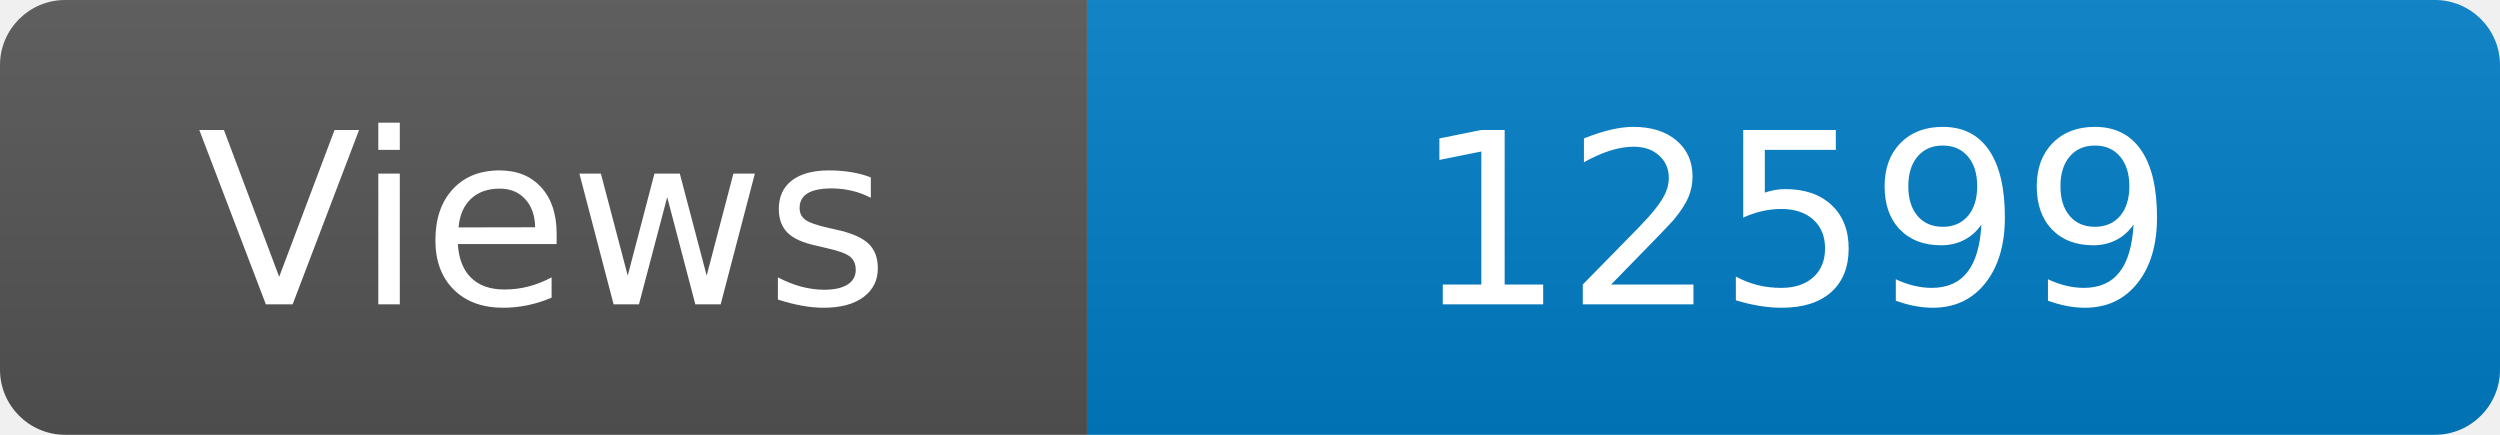
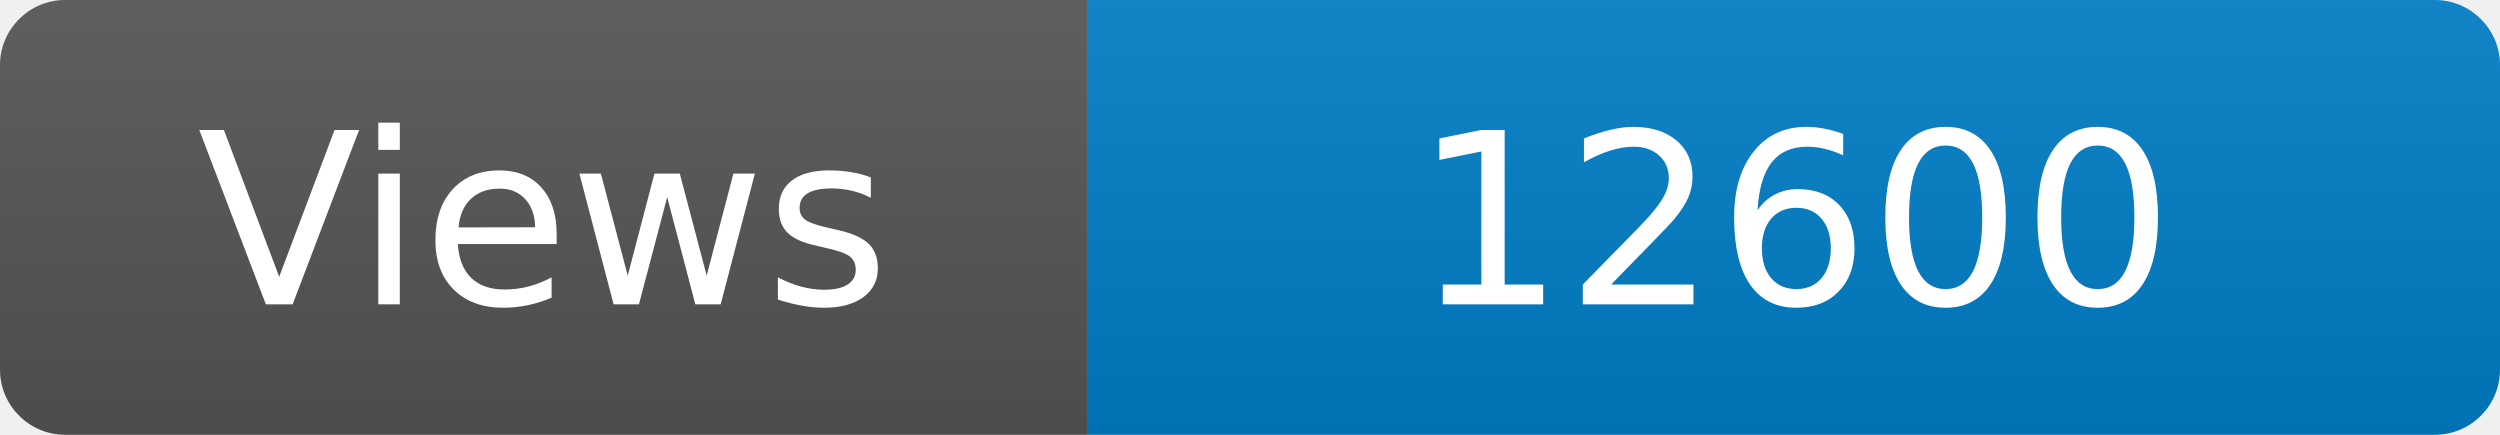
<svg xmlns="http://www.w3.org/2000/svg" width="115" height="20" role="img" aria-label="Maintained?: yes">
  <linearGradient id="s" x2="0" y2="100%">
    <stop offset="0" stop-color="#bbb" stop-opacity=".1" />
    <stop offset="1" stop-opacity=".1" />
  </linearGradient>
  <clipPath id="r">
    <rect width="115" height="20" rx="3" fill="#fff" />
  </clipPath>
  <g clip-path="url(#r)">
    <rect width="50" height="20" fill="#555" />
    <rect x="50" width="160" height="20" fill="#007ec6" />
    <rect width="115" height="20" fill="url(#s)" />
  </g>
  <g fill="#fff" text-anchor="middle" font-family="Verdana,Geneva,DejaVu Sans,sans-serif" font-size="110">
    <text x="250" y="140" transform="scale(.1)" fill="#fff">Views</text>
-     <text x="825" y="140" transform="scale(.1)" fill="#fff">12599</text>
+     <text x="825" y="140" transform="scale(.1)" fill="#fff">12600</text>
  </g>
</svg>
